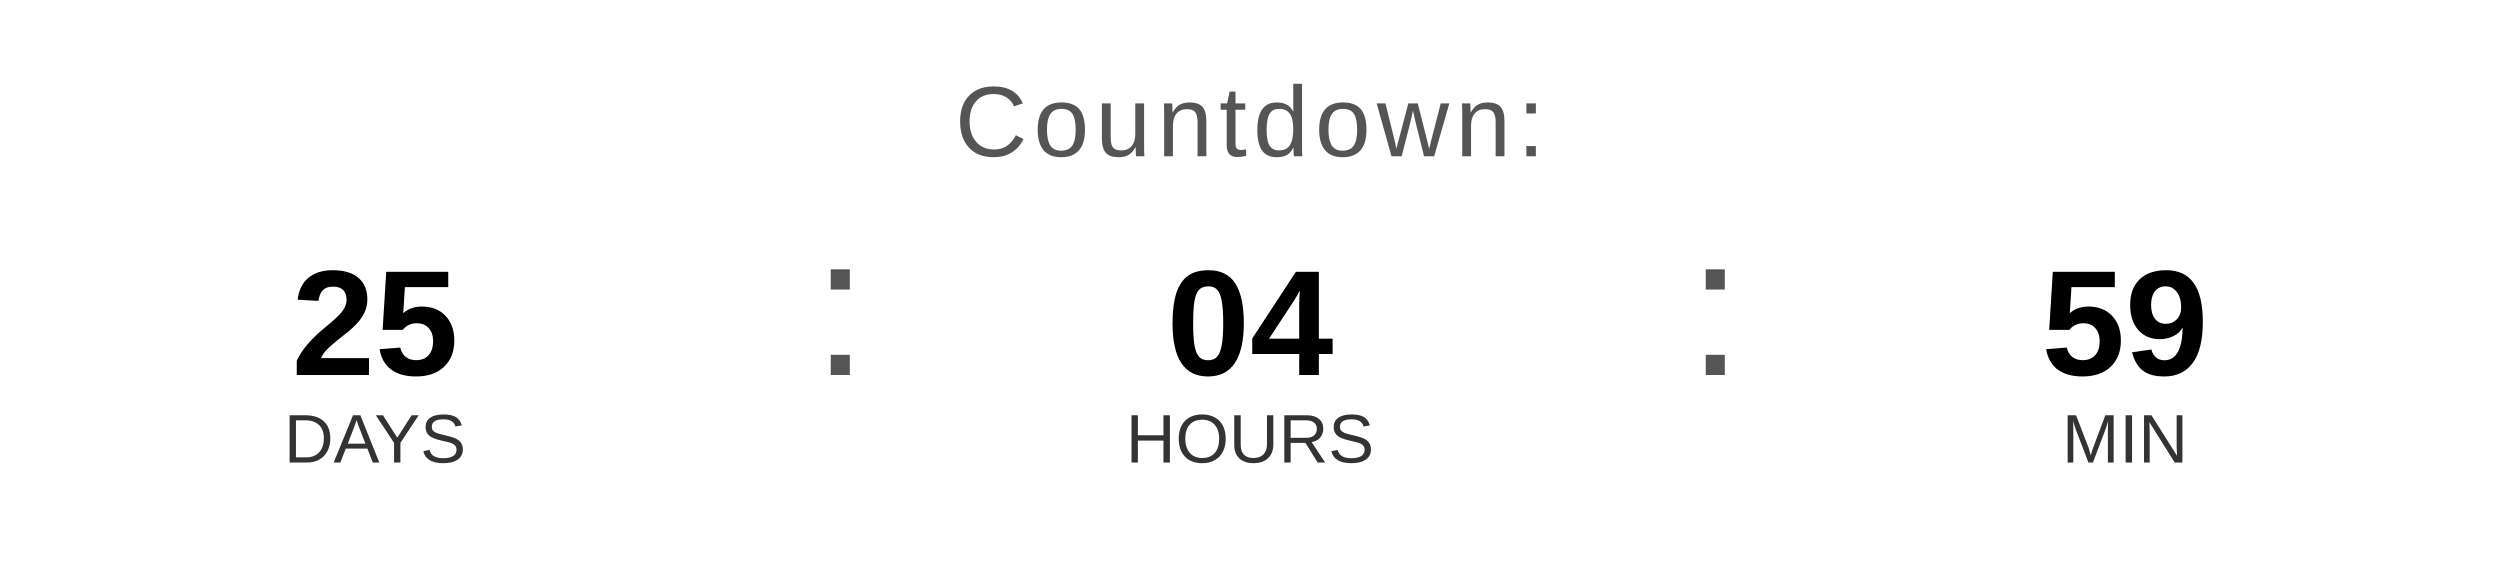
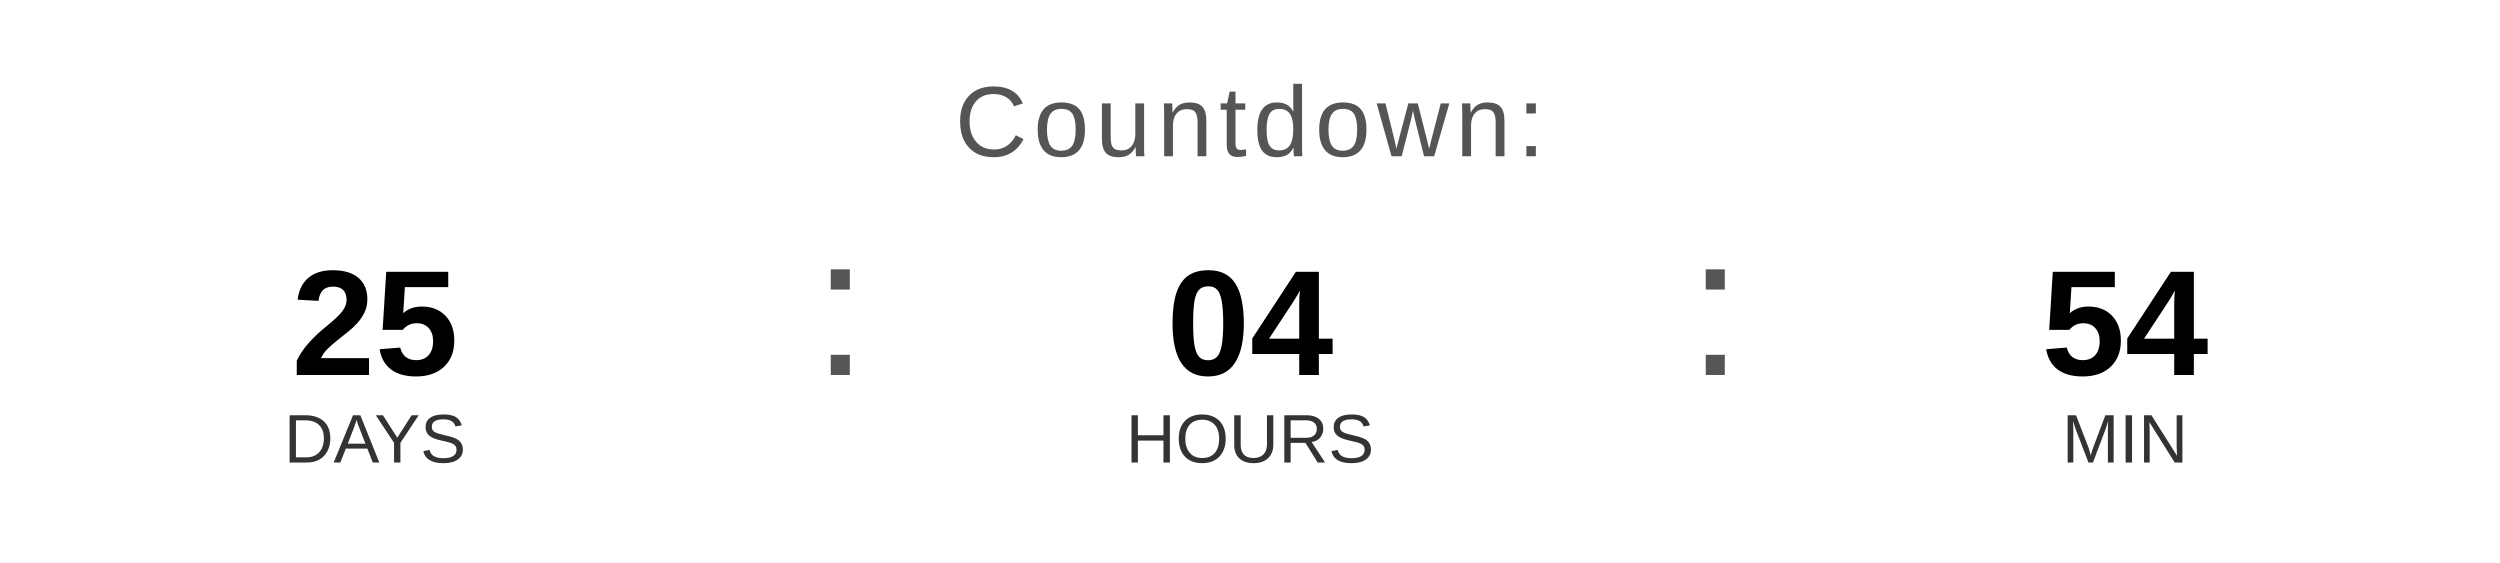
<svg xmlns="http://www.w3.org/2000/svg" width="400" height="90" viewBox="0 0 400 90">
  <text x="200" y="25" font-family="Arial, Helvetica, sans-serif" font-size="16" fill="#555555" text-anchor="middle" letter-spacing="1">
    Countdown:
  </text>
  <text x="60" y="60" font-family="Arial, Helvetica, sans-serif" font-size="24" font-weight="bold" fill="#000000" text-anchor="middle">25</text>
  <text x="60" y="74" font-family="Arial, Helvetica, sans-serif" font-size="11" fill="#333333" text-anchor="middle">DAYS</text>
  <text x="130" y="60" font-family="Arial, sans-serif" font-size="32" fill="#555555">:</text>
  <text x="200" y="60" font-family="Arial, Helvetica, sans-serif" font-size="24" font-weight="bold" fill="#000000" text-anchor="middle">04</text>
  <text x="200" y="74" font-family="Arial, Helvetica, sans-serif" font-size="11" fill="#333333" text-anchor="middle">HOURS</text>
  <text x="270" y="60" font-family="Arial, sans-serif" font-size="32" fill="#555555">:</text>
-   <text x="340" y="60" font-family="Arial, Helvetica, sans-serif" font-size="24" font-weight="bold" fill="#000000" text-anchor="middle">59</text>
+   <text x="340" y="60" font-family="Arial, Helvetica, sans-serif" font-size="24" font-weight="bold" fill="#000000" text-anchor="middle">54</text>
  <text x="340" y="74" font-family="Arial, Helvetica, sans-serif" font-size="11" fill="#333333" text-anchor="middle">MIN</text>
</svg>
